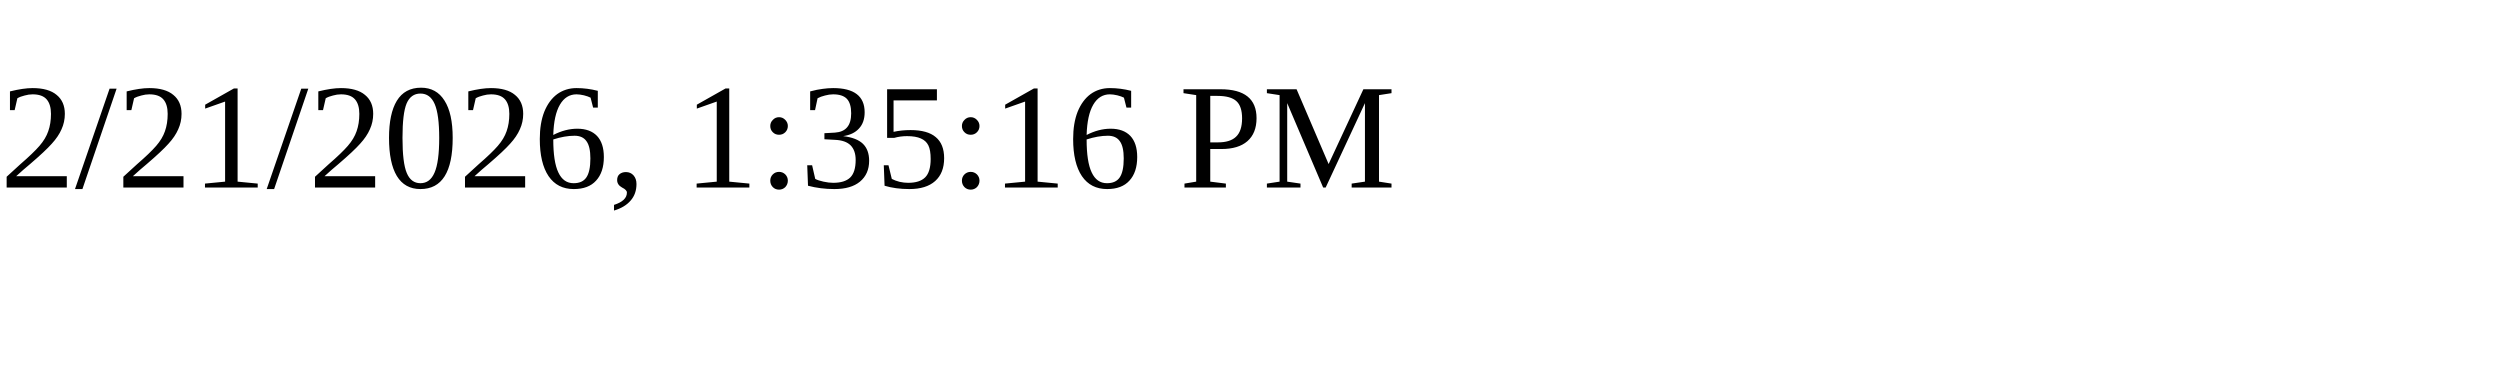
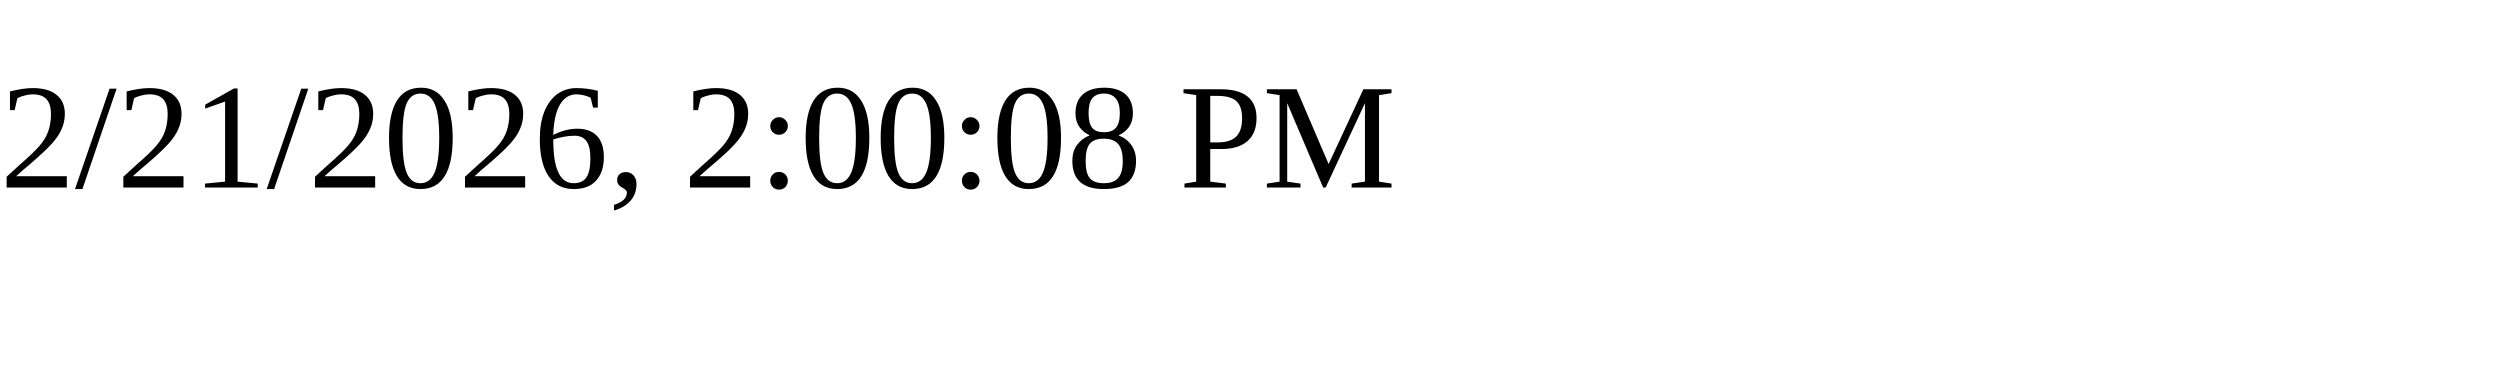
<svg xmlns="http://www.w3.org/2000/svg" height="30" width="200">
-   <text x="0" y="15">2/21/2026, 1:35:16 PM</text>
+   <text x="0" y="15">2/21/2026, 2:00:08 PM</text>
</svg>
